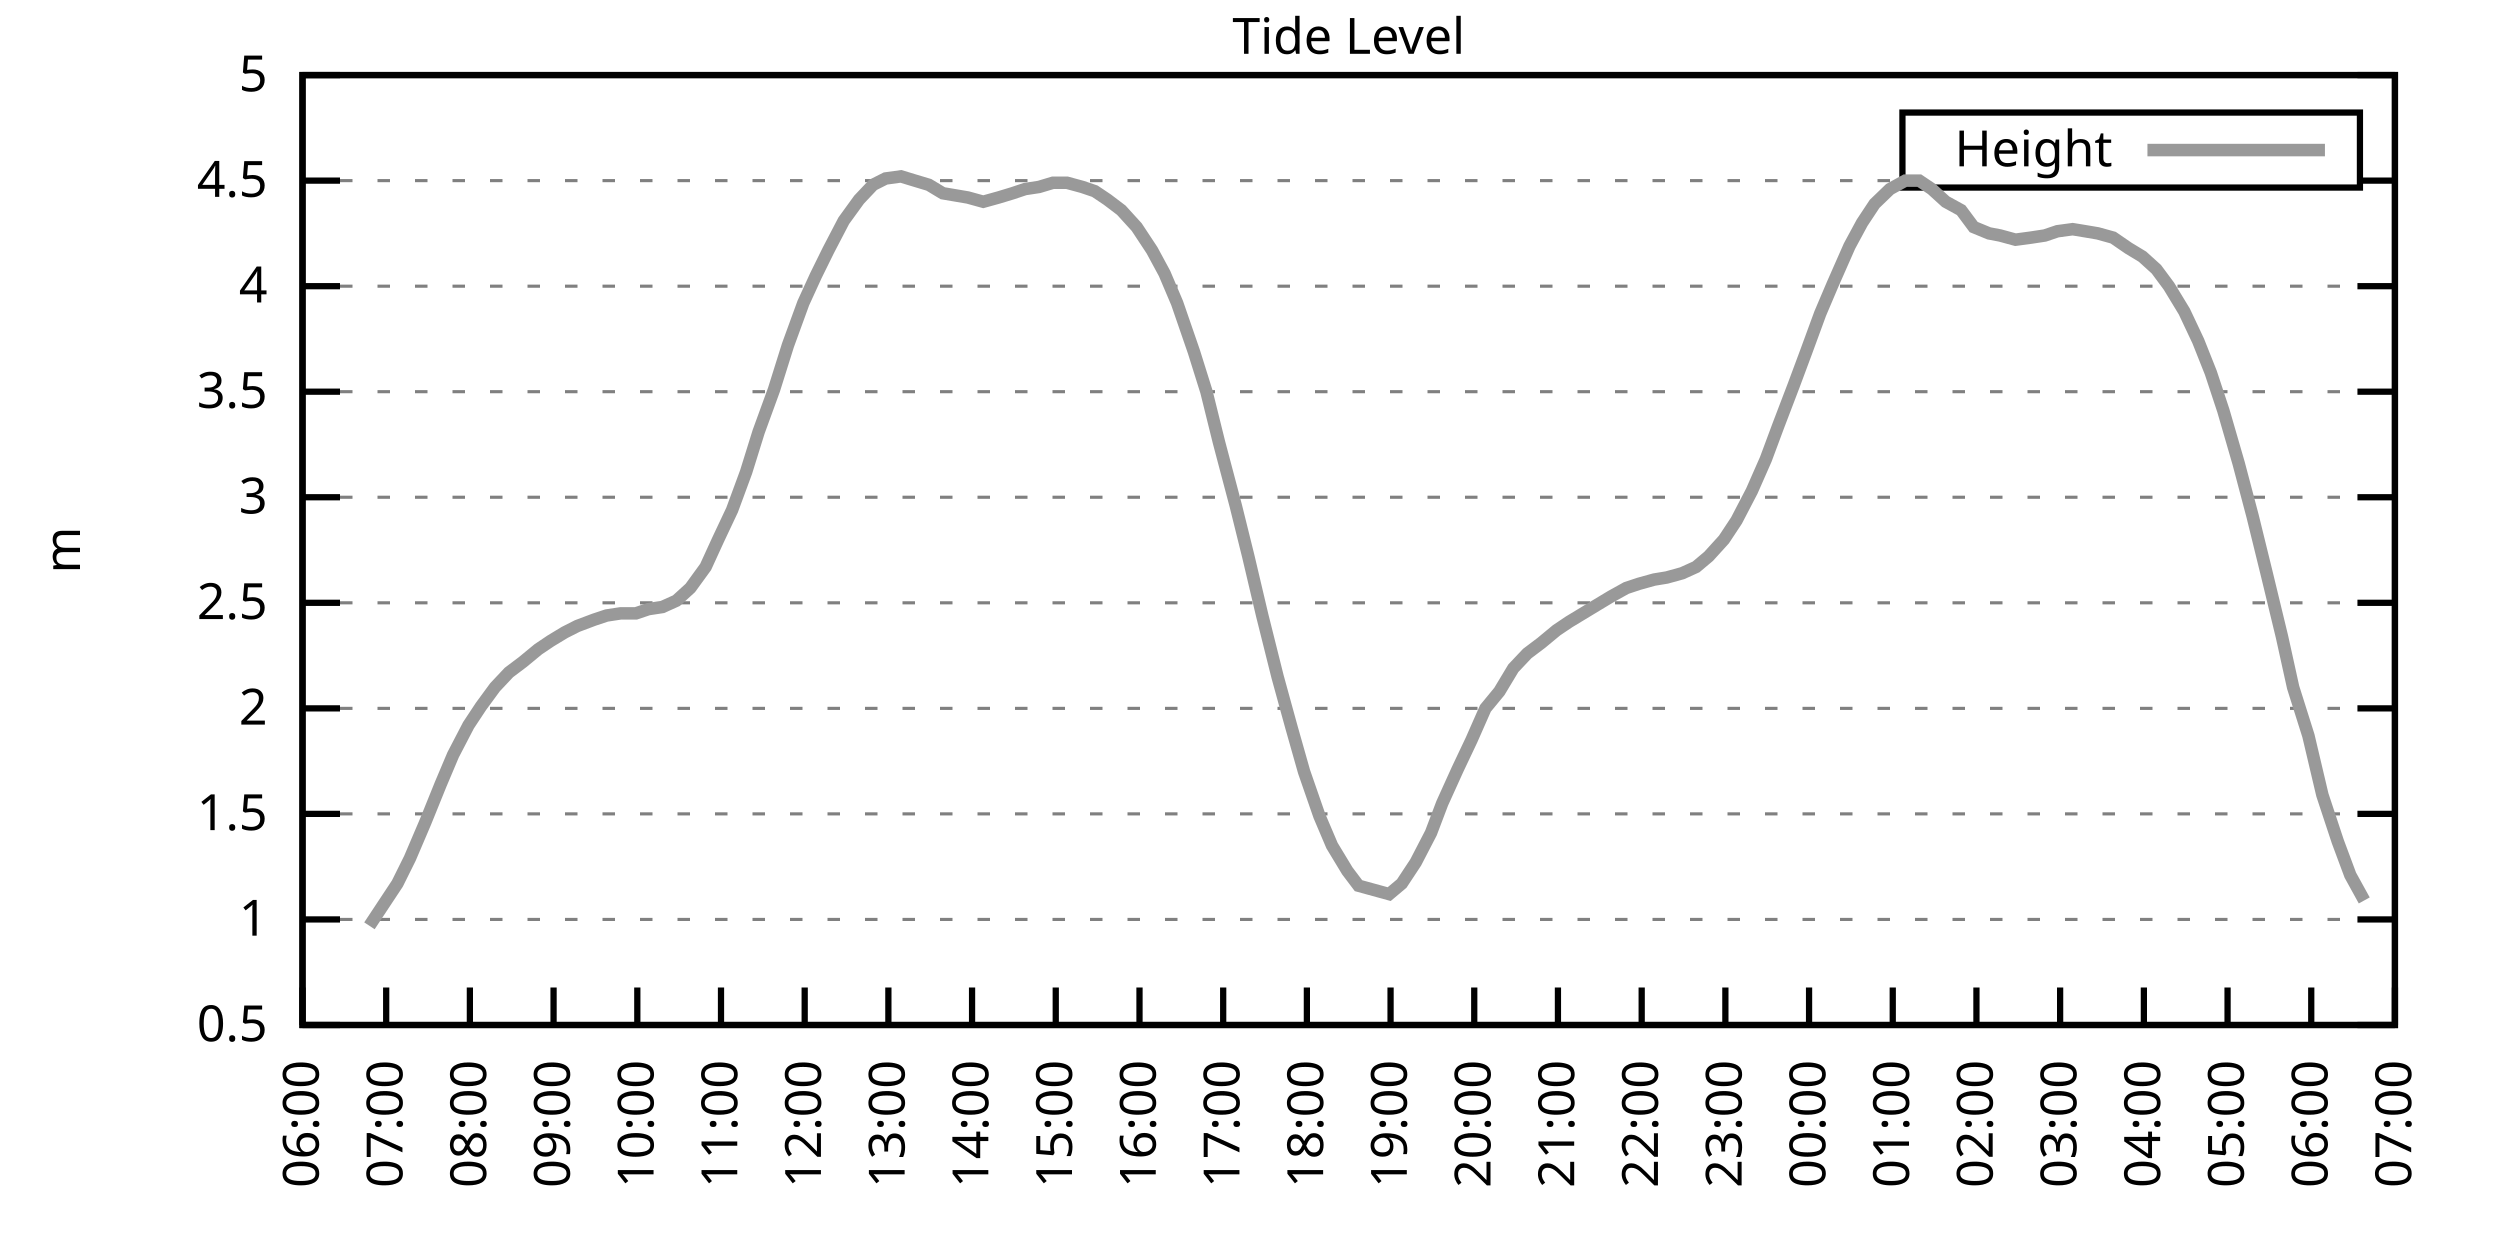
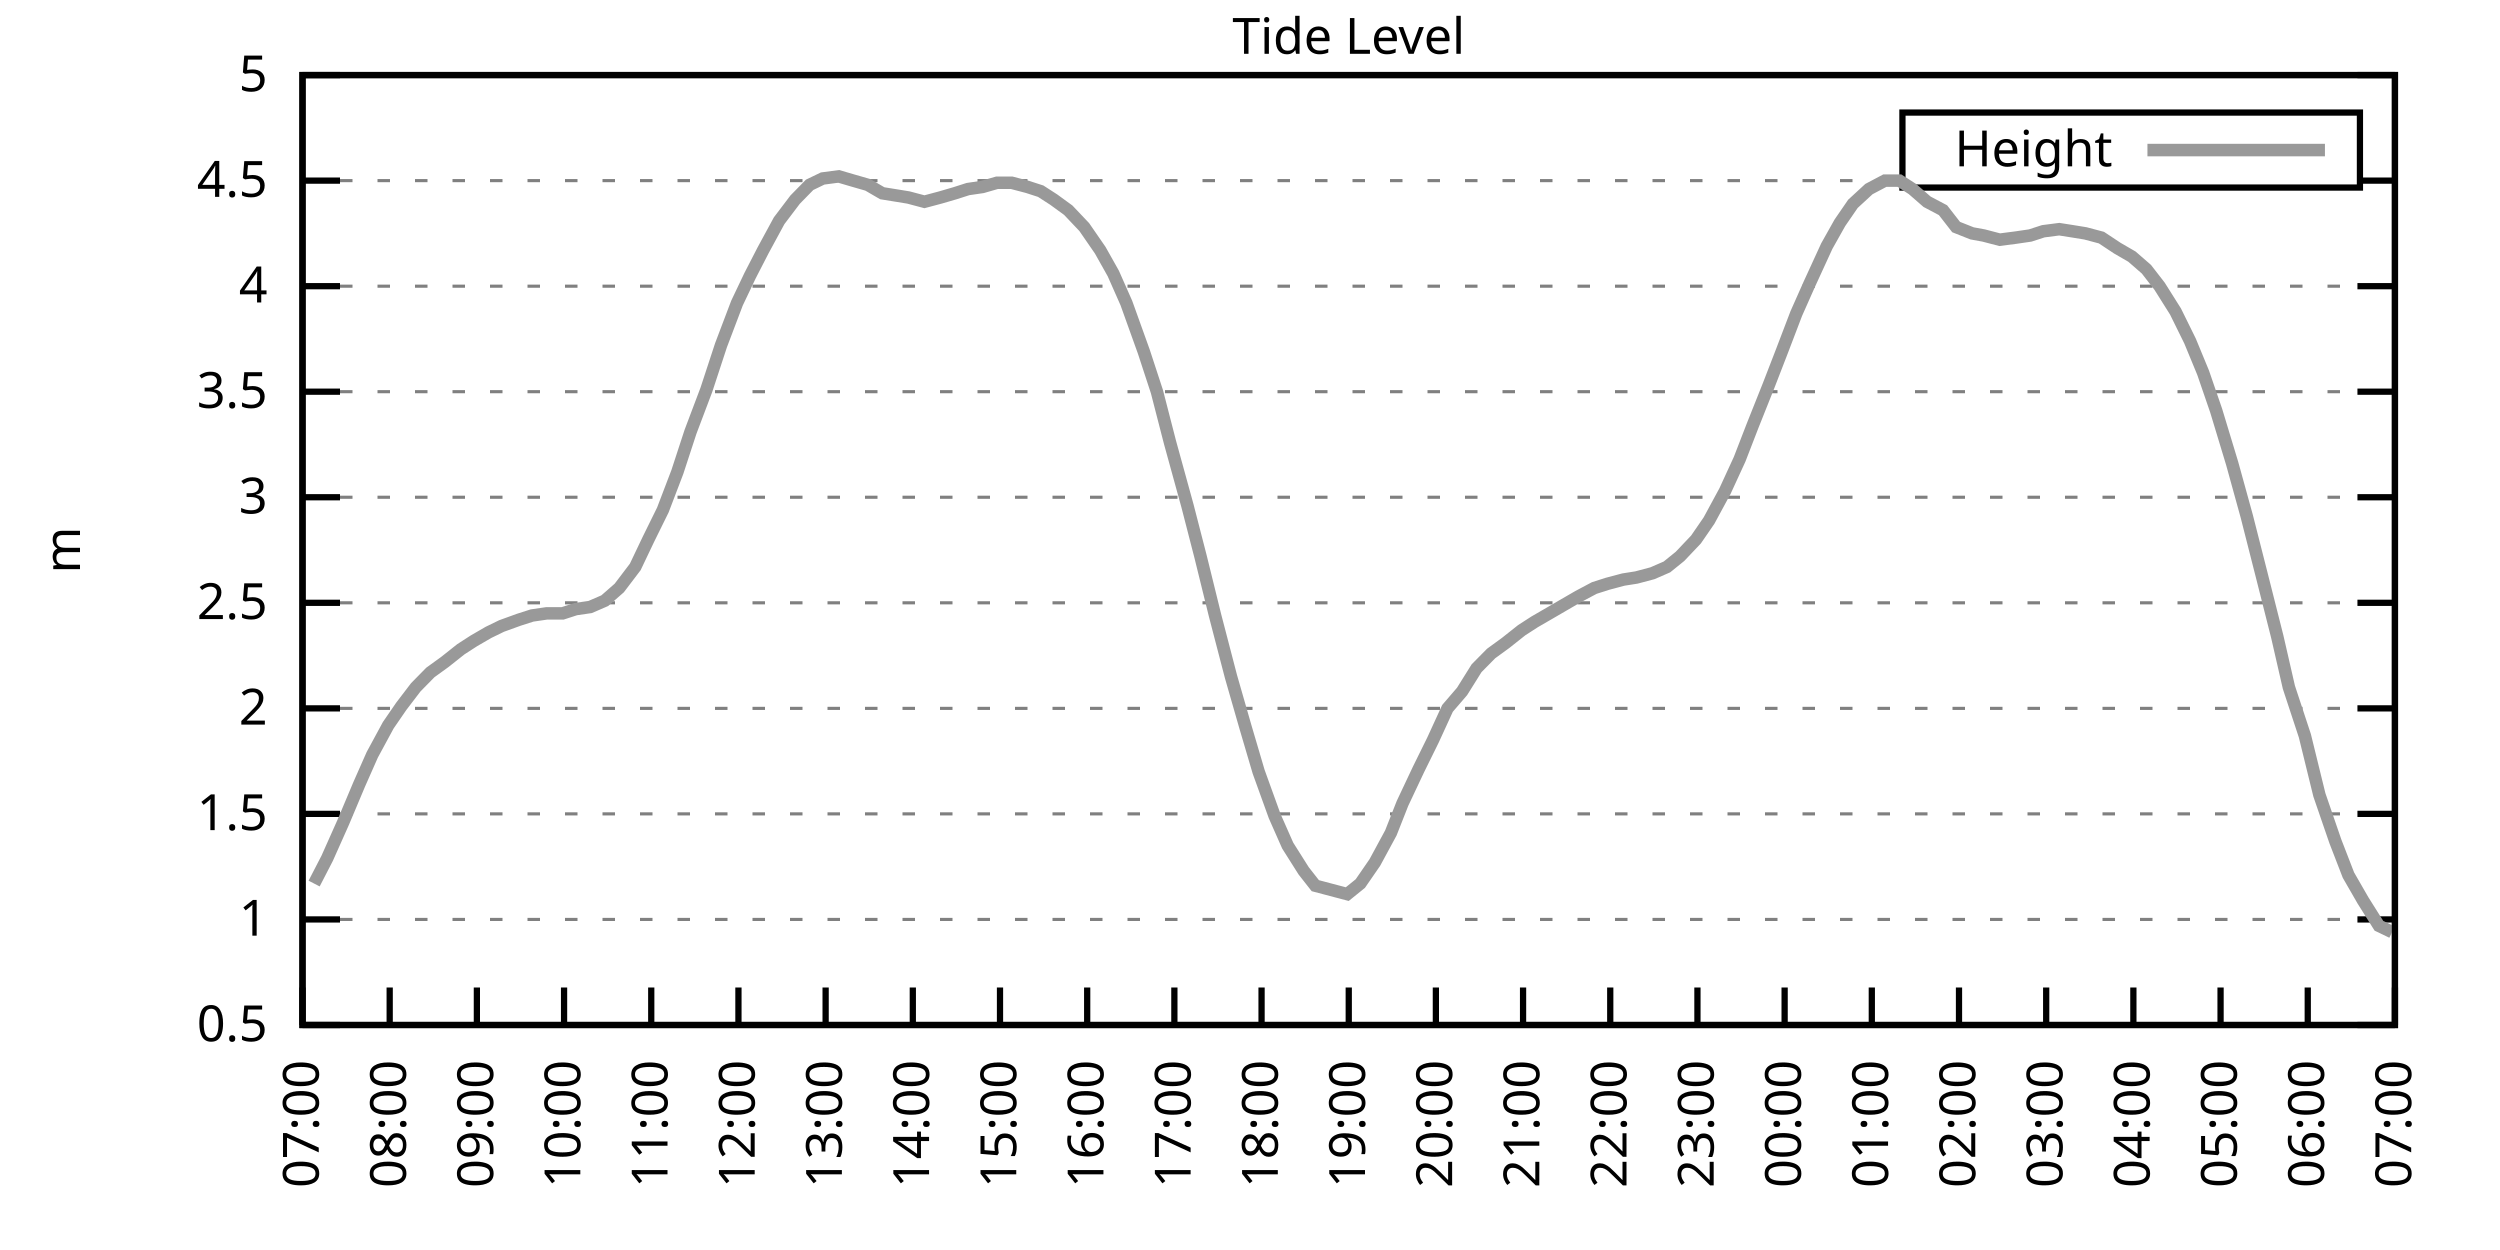
<svg xmlns="http://www.w3.org/2000/svg" xmlns:xlink="http://www.w3.org/1999/xlink" width="400" height="200" viewBox="0 0 400 200">
  <g id="gnuplot_canvas">
    <rect x="0" y="0" width="400" height="200" fill="none" />
    <defs>
      <circle id="gpDot" r="0.5" stroke-width="0.5" stroke="currentColor" />
      <path id="gpPt0" stroke-width="0.333" stroke="currentColor" d="M-1,0 h2 M0,-1 v2" />
      <path id="gpPt1" stroke-width="0.333" stroke="currentColor" d="M-1,-1 L1,1 M1,-1 L-1,1" />
      <path id="gpPt2" stroke-width="0.333" stroke="currentColor" d="M-1,0 L1,0 M0,-1 L0,1 M-1,-1 L1,1 M-1,1 L1,-1" />
      <rect id="gpPt3" stroke-width="0.333" stroke="currentColor" x="-1" y="-1" width="2" height="2" />
      <rect id="gpPt4" stroke-width="0.333" stroke="currentColor" fill="currentColor" x="-1" y="-1" width="2" height="2" />
      <circle id="gpPt5" stroke-width="0.333" stroke="currentColor" cx="0" cy="0" r="1" />
      <use xlink:href="#gpPt5" id="gpPt6" fill="currentColor" stroke="none" />
      <path id="gpPt7" stroke-width="0.333" stroke="currentColor" d="M0,-1.33 L-1.33,0.67 L1.33,0.67 z" />
      <use xlink:href="#gpPt7" id="gpPt8" fill="currentColor" stroke="none" />
      <use xlink:href="#gpPt7" id="gpPt9" stroke="currentColor" transform="rotate(180)" />
      <use xlink:href="#gpPt9" id="gpPt10" fill="currentColor" stroke="none" />
      <use xlink:href="#gpPt3" id="gpPt11" stroke="currentColor" transform="rotate(45)" />
      <use xlink:href="#gpPt11" id="gpPt12" fill="currentColor" stroke="none" />
      <path id="gpPt13" stroke-width="0.333" stroke="currentColor" d="M0,1.330 L1.265,0.411 L0.782,-1.067 L-0.782,-1.076 L-1.265,0.411 z" />
      <use xlink:href="#gpPt13" id="gpPt14" fill="currentColor" stroke="none" />
      <filter id="textbox" filterUnits="objectBoundingBox" x="0" y="0" height="1" width="1">
        <feFlood flood-color="white" flood-opacity="1" result="bgnd" />
        <feComposite in="SourceGraphic" in2="bgnd" operator="atop" />
      </filter>
      <filter id="greybox" filterUnits="objectBoundingBox" x="0" y="0" height="1" width="1">
        <feFlood flood-color="lightgrey" flood-opacity="1" result="grey" />
        <feComposite in="SourceGraphic" in2="grey" operator="atop" />
      </filter>
    </defs>
    <g fill="none" color="white" stroke="currentColor" stroke-width="1.00" stroke-linecap="butt" stroke-linejoin="miter">
</g>
    <g fill="none" color="black" stroke="currentColor" stroke-width="1.00" stroke-linecap="butt" stroke-linejoin="miter">
      <g stroke="none" shape-rendering="crispEdges">
        <polygon fill="rgb(255, 255, 255)" points="48.40,164.00 383.18,164.00 383.18,12.02 48.40,12.02 " />
      </g>
    </g>
    <g fill="none" color="black" stroke="currentColor" stroke-width="1.00" stroke-linecap="butt" stroke-linejoin="miter">
</g>
    <g fill="none" color="black" stroke="black" stroke-width="0.50" stroke-linecap="butt" stroke-linejoin="miter">
</g>
    <g fill="none" color="gray" stroke="currentColor" stroke-width="0.50" stroke-linecap="butt" stroke-linejoin="miter">
      <path stroke="gray" stroke-dasharray="2,4" class="gridline" d="M48.40,164.00 L383.19,164.00  " />
    </g>
    <g fill="none" color="gray" stroke="gray" stroke-width="1.00" stroke-linecap="butt" stroke-linejoin="miter">
</g>
    <g fill="none" color="black" stroke="currentColor" stroke-width="1.00" stroke-linecap="butt" stroke-linejoin="miter">
      <path stroke="black" d="M48.40,164.00 L54.40,164.00 M383.19,164.00 L377.19,164.00  " />
      <g transform="translate(42.80,166.60)" stroke="none" fill="black" font-family="Sans" font-size="8.00" text-anchor="end">
        <text>
          <tspan font-family="Sans"> 0.5</tspan>
        </text>
      </g>
    </g>
    <g fill="none" color="black" stroke="currentColor" stroke-width="1.00" stroke-linecap="butt" stroke-linejoin="miter">
</g>
    <g fill="none" color="black" stroke="black" stroke-width="0.50" stroke-linecap="butt" stroke-linejoin="miter">
</g>
    <g fill="none" color="gray" stroke="currentColor" stroke-width="0.50" stroke-linecap="butt" stroke-linejoin="miter">
      <path stroke="gray" stroke-dasharray="2,4" class="gridline" d="M48.40,147.11 L383.19,147.11  " />
    </g>
    <g fill="none" color="gray" stroke="gray" stroke-width="1.00" stroke-linecap="butt" stroke-linejoin="miter">
</g>
    <g fill="none" color="black" stroke="currentColor" stroke-width="1.00" stroke-linecap="butt" stroke-linejoin="miter">
      <path stroke="black" d="M48.40,147.11 L54.40,147.11 M383.19,147.11 L377.19,147.11  " />
      <g transform="translate(42.80,149.71)" stroke="none" fill="black" font-family="Sans" font-size="8.00" text-anchor="end">
        <text>
          <tspan font-family="Sans"> 1</tspan>
        </text>
      </g>
    </g>
    <g fill="none" color="black" stroke="currentColor" stroke-width="1.00" stroke-linecap="butt" stroke-linejoin="miter">
</g>
    <g fill="none" color="black" stroke="black" stroke-width="0.50" stroke-linecap="butt" stroke-linejoin="miter">
</g>
    <g fill="none" color="gray" stroke="currentColor" stroke-width="0.50" stroke-linecap="butt" stroke-linejoin="miter">
      <path stroke="gray" stroke-dasharray="2,4" class="gridline" d="M48.40,130.22 L383.19,130.22  " />
    </g>
    <g fill="none" color="gray" stroke="gray" stroke-width="1.00" stroke-linecap="butt" stroke-linejoin="miter">
</g>
    <g fill="none" color="black" stroke="currentColor" stroke-width="1.00" stroke-linecap="butt" stroke-linejoin="miter">
      <path stroke="black" d="M48.40,130.22 L54.40,130.22 M383.19,130.22 L377.19,130.22  " />
      <g transform="translate(42.80,132.82)" stroke="none" fill="black" font-family="Sans" font-size="8.00" text-anchor="end">
        <text>
          <tspan font-family="Sans"> 1.5</tspan>
        </text>
      </g>
    </g>
    <g fill="none" color="black" stroke="currentColor" stroke-width="1.00" stroke-linecap="butt" stroke-linejoin="miter">
</g>
    <g fill="none" color="black" stroke="black" stroke-width="0.50" stroke-linecap="butt" stroke-linejoin="miter">
</g>
    <g fill="none" color="gray" stroke="currentColor" stroke-width="0.50" stroke-linecap="butt" stroke-linejoin="miter">
      <path stroke="gray" stroke-dasharray="2,4" class="gridline" d="M48.40,113.34 L383.19,113.34  " />
    </g>
    <g fill="none" color="gray" stroke="gray" stroke-width="1.00" stroke-linecap="butt" stroke-linejoin="miter">
</g>
    <g fill="none" color="black" stroke="currentColor" stroke-width="1.00" stroke-linecap="butt" stroke-linejoin="miter">
      <path stroke="black" d="M48.40,113.34 L54.40,113.34 M383.19,113.34 L377.19,113.34  " />
      <g transform="translate(42.80,115.94)" stroke="none" fill="black" font-family="Sans" font-size="8.00" text-anchor="end">
        <text>
          <tspan font-family="Sans"> 2</tspan>
        </text>
      </g>
    </g>
    <g fill="none" color="black" stroke="currentColor" stroke-width="1.00" stroke-linecap="butt" stroke-linejoin="miter">
</g>
    <g fill="none" color="black" stroke="black" stroke-width="0.50" stroke-linecap="butt" stroke-linejoin="miter">
</g>
    <g fill="none" color="gray" stroke="currentColor" stroke-width="0.50" stroke-linecap="butt" stroke-linejoin="miter">
      <path stroke="gray" stroke-dasharray="2,4" class="gridline" d="M48.40,96.45 L383.19,96.45  " />
    </g>
    <g fill="none" color="gray" stroke="gray" stroke-width="1.00" stroke-linecap="butt" stroke-linejoin="miter">
</g>
    <g fill="none" color="black" stroke="currentColor" stroke-width="1.00" stroke-linecap="butt" stroke-linejoin="miter">
      <path stroke="black" d="M48.40,96.45 L54.40,96.45 M383.19,96.45 L377.19,96.45  " />
      <g transform="translate(42.80,99.05)" stroke="none" fill="black" font-family="Sans" font-size="8.00" text-anchor="end">
        <text>
          <tspan font-family="Sans"> 2.5</tspan>
        </text>
      </g>
    </g>
    <g fill="none" color="black" stroke="currentColor" stroke-width="1.00" stroke-linecap="butt" stroke-linejoin="miter">
</g>
    <g fill="none" color="black" stroke="black" stroke-width="0.50" stroke-linecap="butt" stroke-linejoin="miter">
</g>
    <g fill="none" color="gray" stroke="currentColor" stroke-width="0.50" stroke-linecap="butt" stroke-linejoin="miter">
      <path stroke="gray" stroke-dasharray="2,4" class="gridline" d="M48.40,79.56 L383.19,79.56  " />
    </g>
    <g fill="none" color="gray" stroke="gray" stroke-width="1.00" stroke-linecap="butt" stroke-linejoin="miter">
</g>
    <g fill="none" color="black" stroke="currentColor" stroke-width="1.00" stroke-linecap="butt" stroke-linejoin="miter">
      <path stroke="black" d="M48.40,79.56 L54.40,79.56 M383.19,79.56 L377.19,79.56  " />
      <g transform="translate(42.80,82.16)" stroke="none" fill="black" font-family="Sans" font-size="8.00" text-anchor="end">
        <text>
          <tspan font-family="Sans"> 3</tspan>
        </text>
      </g>
    </g>
    <g fill="none" color="black" stroke="currentColor" stroke-width="1.00" stroke-linecap="butt" stroke-linejoin="miter">
</g>
    <g fill="none" color="black" stroke="black" stroke-width="0.50" stroke-linecap="butt" stroke-linejoin="miter">
</g>
    <g fill="none" color="gray" stroke="currentColor" stroke-width="0.50" stroke-linecap="butt" stroke-linejoin="miter">
      <path stroke="gray" stroke-dasharray="2,4" class="gridline" d="M48.40,62.67 L383.19,62.67  " />
    </g>
    <g fill="none" color="gray" stroke="gray" stroke-width="1.00" stroke-linecap="butt" stroke-linejoin="miter">
</g>
    <g fill="none" color="black" stroke="currentColor" stroke-width="1.00" stroke-linecap="butt" stroke-linejoin="miter">
      <path stroke="black" d="M48.40,62.67 L54.40,62.67 M383.19,62.67 L377.19,62.67  " />
      <g transform="translate(42.80,65.27)" stroke="none" fill="black" font-family="Sans" font-size="8.00" text-anchor="end">
        <text>
          <tspan font-family="Sans"> 3.5</tspan>
        </text>
      </g>
    </g>
    <g fill="none" color="black" stroke="currentColor" stroke-width="1.00" stroke-linecap="butt" stroke-linejoin="miter">
</g>
    <g fill="none" color="black" stroke="black" stroke-width="0.50" stroke-linecap="butt" stroke-linejoin="miter">
</g>
    <g fill="none" color="gray" stroke="currentColor" stroke-width="0.50" stroke-linecap="butt" stroke-linejoin="miter">
      <path stroke="gray" stroke-dasharray="2,4" class="gridline" d="M48.40,45.79 L383.19,45.79  " />
    </g>
    <g fill="none" color="gray" stroke="gray" stroke-width="1.00" stroke-linecap="butt" stroke-linejoin="miter">
</g>
    <g fill="none" color="black" stroke="currentColor" stroke-width="1.00" stroke-linecap="butt" stroke-linejoin="miter">
      <path stroke="black" d="M48.40,45.79 L54.40,45.79 M383.19,45.79 L377.19,45.79  " />
      <g transform="translate(42.80,48.39)" stroke="none" fill="black" font-family="Sans" font-size="8.00" text-anchor="end">
        <text>
          <tspan font-family="Sans"> 4</tspan>
        </text>
      </g>
    </g>
    <g fill="none" color="black" stroke="currentColor" stroke-width="1.00" stroke-linecap="butt" stroke-linejoin="miter">
</g>
    <g fill="none" color="black" stroke="black" stroke-width="0.50" stroke-linecap="butt" stroke-linejoin="miter">
</g>
    <g fill="none" color="gray" stroke="currentColor" stroke-width="0.50" stroke-linecap="butt" stroke-linejoin="miter">
      <path stroke="gray" stroke-dasharray="2,4" class="gridline" d="M48.40,28.90 L304.39,28.90 M377.59,28.90 L383.19,28.90  " />
    </g>
    <g fill="none" color="gray" stroke="gray" stroke-width="1.00" stroke-linecap="butt" stroke-linejoin="miter">
</g>
    <g fill="none" color="black" stroke="currentColor" stroke-width="1.00" stroke-linecap="butt" stroke-linejoin="miter">
      <path stroke="black" d="M48.40,28.90 L54.40,28.90 M383.19,28.90 L377.19,28.90  " />
      <g transform="translate(42.80,31.50)" stroke="none" fill="black" font-family="Sans" font-size="8.00" text-anchor="end">
        <text>
          <tspan font-family="Sans"> 4.5</tspan>
        </text>
      </g>
    </g>
    <g fill="none" color="black" stroke="currentColor" stroke-width="1.00" stroke-linecap="butt" stroke-linejoin="miter">
</g>
    <g fill="none" color="black" stroke="black" stroke-width="0.50" stroke-linecap="butt" stroke-linejoin="miter">
</g>
    <g fill="none" color="gray" stroke="currentColor" stroke-width="0.50" stroke-linecap="butt" stroke-linejoin="miter">
      <path stroke="gray" stroke-dasharray="2,4" class="gridline" d="M48.40,12.01 L383.19,12.01  " />
    </g>
    <g fill="none" color="gray" stroke="gray" stroke-width="1.00" stroke-linecap="butt" stroke-linejoin="miter">
</g>
    <g fill="none" color="black" stroke="currentColor" stroke-width="1.00" stroke-linecap="butt" stroke-linejoin="miter">
      <path stroke="black" d="M48.40,12.01 L54.40,12.01 M383.19,12.01 L377.19,12.01  " />
      <g transform="translate(42.80,14.61)" stroke="none" fill="black" font-family="Sans" font-size="8.00" text-anchor="end">
        <text>
          <tspan font-family="Sans"> 5</tspan>
        </text>
      </g>
    </g>
    <g fill="none" color="black" stroke="currentColor" stroke-width="1.00" stroke-linecap="butt" stroke-linejoin="miter">
      <path stroke="black" d="M48.40,164.00 L48.40,158.00  " />
      <g transform="translate(51.00,169.60) rotate(270.00)" stroke="none" fill="black" font-family="Sans" font-size="8.00" text-anchor="end">
        <text>
-           <tspan font-family="Sans">06:00</tspan>
-         </text>
-       </g>
-     </g>
-     <g fill="none" color="black" stroke="currentColor" stroke-width="1.00" stroke-linecap="butt" stroke-linejoin="miter">
-       <path stroke="black" d="M61.79,164.00 L61.79,158.00  " />
-       <g transform="translate(64.39,169.60) rotate(270.00)" stroke="none" fill="black" font-family="Sans" font-size="8.00" text-anchor="end">
-         <text>
          <tspan font-family="Sans">07:00</tspan>
        </text>
      </g>
    </g>
    <g fill="none" color="black" stroke="currentColor" stroke-width="1.00" stroke-linecap="butt" stroke-linejoin="miter">
-       <path stroke="black" d="M75.18,164.00 L75.18,158.00  " />
-       <g transform="translate(77.78,169.60) rotate(270.00)" stroke="none" fill="black" font-family="Sans" font-size="8.00" text-anchor="end">
+       <path stroke="black" d="M62.35,164.00 L62.35,158.00  " />
+       <g transform="translate(64.95,169.60) rotate(270.00)" stroke="none" fill="black" font-family="Sans" font-size="8.00" text-anchor="end">
        <text>
          <tspan font-family="Sans">08:00</tspan>
        </text>
      </g>
    </g>
    <g fill="none" color="black" stroke="currentColor" stroke-width="1.00" stroke-linecap="butt" stroke-linejoin="miter">
-       <path stroke="black" d="M88.57,164.00 L88.57,158.00  " />
-       <g transform="translate(91.17,169.60) rotate(270.00)" stroke="none" fill="black" font-family="Sans" font-size="8.00" text-anchor="end">
+       <path stroke="black" d="M76.30,164.00 L76.30,158.00  " />
+       <g transform="translate(78.90,169.60) rotate(270.00)" stroke="none" fill="black" font-family="Sans" font-size="8.00" text-anchor="end">
        <text>
          <tspan font-family="Sans">09:00</tspan>
        </text>
      </g>
    </g>
    <g fill="none" color="black" stroke="currentColor" stroke-width="1.00" stroke-linecap="butt" stroke-linejoin="miter">
-       <path stroke="black" d="M101.97,164.00 L101.97,158.00  " />
-       <g transform="translate(104.57,169.60) rotate(270.00)" stroke="none" fill="black" font-family="Sans" font-size="8.00" text-anchor="end">
+       <path stroke="black" d="M90.25,164.00 L90.25,158.00  " />
+       <g transform="translate(92.85,169.60) rotate(270.00)" stroke="none" fill="black" font-family="Sans" font-size="8.00" text-anchor="end">
        <text>
          <tspan font-family="Sans">10:00</tspan>
        </text>
      </g>
    </g>
    <g fill="none" color="black" stroke="currentColor" stroke-width="1.00" stroke-linecap="butt" stroke-linejoin="miter">
-       <path stroke="black" d="M115.36,164.00 L115.36,158.00  " />
-       <g transform="translate(117.96,169.60) rotate(270.00)" stroke="none" fill="black" font-family="Sans" font-size="8.00" text-anchor="end">
+       <path stroke="black" d="M104.20,164.00 L104.20,158.00  " />
+       <g transform="translate(106.80,169.60) rotate(270.00)" stroke="none" fill="black" font-family="Sans" font-size="8.00" text-anchor="end">
        <text>
          <tspan font-family="Sans">11:00</tspan>
        </text>
      </g>
    </g>
    <g fill="none" color="black" stroke="currentColor" stroke-width="1.00" stroke-linecap="butt" stroke-linejoin="miter">
-       <path stroke="black" d="M128.75,164.00 L128.75,158.00  " />
-       <g transform="translate(131.35,169.60) rotate(270.00)" stroke="none" fill="black" font-family="Sans" font-size="8.00" text-anchor="end">
+       <path stroke="black" d="M118.15,164.00 L118.15,158.00  " />
+       <g transform="translate(120.75,169.60) rotate(270.00)" stroke="none" fill="black" font-family="Sans" font-size="8.00" text-anchor="end">
        <text>
          <tspan font-family="Sans">12:00</tspan>
        </text>
      </g>
    </g>
    <g fill="none" color="black" stroke="currentColor" stroke-width="1.00" stroke-linecap="butt" stroke-linejoin="miter">
-       <path stroke="black" d="M142.14,164.00 L142.14,158.00  " />
-       <g transform="translate(144.74,169.60) rotate(270.00)" stroke="none" fill="black" font-family="Sans" font-size="8.00" text-anchor="end">
+       <path stroke="black" d="M132.10,164.00 L132.10,158.00  " />
+       <g transform="translate(134.70,169.60) rotate(270.00)" stroke="none" fill="black" font-family="Sans" font-size="8.00" text-anchor="end">
        <text>
          <tspan font-family="Sans">13:00</tspan>
        </text>
      </g>
    </g>
    <g fill="none" color="black" stroke="currentColor" stroke-width="1.00" stroke-linecap="butt" stroke-linejoin="miter">
-       <path stroke="black" d="M155.53,164.00 L155.53,158.00  " />
-       <g transform="translate(158.13,169.60) rotate(270.00)" stroke="none" fill="black" font-family="Sans" font-size="8.00" text-anchor="end">
+       <path stroke="black" d="M146.05,164.00 L146.05,158.00  " />
+       <g transform="translate(148.65,169.60) rotate(270.00)" stroke="none" fill="black" font-family="Sans" font-size="8.00" text-anchor="end">
        <text>
          <tspan font-family="Sans">14:00</tspan>
        </text>
      </g>
    </g>
    <g fill="none" color="black" stroke="currentColor" stroke-width="1.00" stroke-linecap="butt" stroke-linejoin="miter">
-       <path stroke="black" d="M168.92,164.00 L168.92,158.00  " />
-       <g transform="translate(171.52,169.60) rotate(270.00)" stroke="none" fill="black" font-family="Sans" font-size="8.00" text-anchor="end">
+       <path stroke="black" d="M160.00,164.00 L160.00,158.00  " />
+       <g transform="translate(162.60,169.60) rotate(270.00)" stroke="none" fill="black" font-family="Sans" font-size="8.00" text-anchor="end">
        <text>
          <tspan font-family="Sans">15:00</tspan>
        </text>
      </g>
    </g>
    <g fill="none" color="black" stroke="currentColor" stroke-width="1.00" stroke-linecap="butt" stroke-linejoin="miter">
-       <path stroke="black" d="M182.32,164.00 L182.32,158.00  " />
-       <g transform="translate(184.92,169.60) rotate(270.00)" stroke="none" fill="black" font-family="Sans" font-size="8.00" text-anchor="end">
+       <path stroke="black" d="M173.95,164.00 L173.95,158.00  " />
+       <g transform="translate(176.55,169.60) rotate(270.00)" stroke="none" fill="black" font-family="Sans" font-size="8.00" text-anchor="end">
        <text>
          <tspan font-family="Sans">16:00</tspan>
        </text>
      </g>
    </g>
    <g fill="none" color="black" stroke="currentColor" stroke-width="1.00" stroke-linecap="butt" stroke-linejoin="miter">
-       <path stroke="black" d="M195.71,164.00 L195.71,158.00  " />
-       <g transform="translate(198.31,169.60) rotate(270.00)" stroke="none" fill="black" font-family="Sans" font-size="8.00" text-anchor="end">
+       <path stroke="black" d="M187.90,164.00 L187.90,158.00  " />
+       <g transform="translate(190.50,169.60) rotate(270.00)" stroke="none" fill="black" font-family="Sans" font-size="8.00" text-anchor="end">
        <text>
          <tspan font-family="Sans">17:00</tspan>
        </text>
      </g>
    </g>
    <g fill="none" color="black" stroke="currentColor" stroke-width="1.00" stroke-linecap="butt" stroke-linejoin="miter">
-       <path stroke="black" d="M209.10,164.00 L209.10,158.00  " />
-       <g transform="translate(211.70,169.60) rotate(270.00)" stroke="none" fill="black" font-family="Sans" font-size="8.00" text-anchor="end">
+       <path stroke="black" d="M201.85,164.00 L201.85,158.00  " />
+       <g transform="translate(204.45,169.60) rotate(270.00)" stroke="none" fill="black" font-family="Sans" font-size="8.00" text-anchor="end">
        <text>
          <tspan font-family="Sans">18:00</tspan>
        </text>
      </g>
    </g>
    <g fill="none" color="black" stroke="currentColor" stroke-width="1.00" stroke-linecap="butt" stroke-linejoin="miter">
-       <path stroke="black" d="M222.49,164.00 L222.49,158.00  " />
-       <g transform="translate(225.09,169.60) rotate(270.00)" stroke="none" fill="black" font-family="Sans" font-size="8.00" text-anchor="end">
+       <path stroke="black" d="M215.80,164.00 L215.80,158.00  " />
+       <g transform="translate(218.40,169.60) rotate(270.00)" stroke="none" fill="black" font-family="Sans" font-size="8.00" text-anchor="end">
        <text>
          <tspan font-family="Sans">19:00</tspan>
        </text>
      </g>
    </g>
    <g fill="none" color="black" stroke="currentColor" stroke-width="1.00" stroke-linecap="butt" stroke-linejoin="miter">
-       <path stroke="black" d="M235.88,164.00 L235.88,158.00  " />
-       <g transform="translate(238.48,169.60) rotate(270.00)" stroke="none" fill="black" font-family="Sans" font-size="8.00" text-anchor="end">
+       <path stroke="black" d="M229.74,164.00 L229.74,158.00  " />
+       <g transform="translate(232.34,169.60) rotate(270.00)" stroke="none" fill="black" font-family="Sans" font-size="8.00" text-anchor="end">
        <text>
          <tspan font-family="Sans">20:00</tspan>
        </text>
      </g>
    </g>
    <g fill="none" color="black" stroke="currentColor" stroke-width="1.00" stroke-linecap="butt" stroke-linejoin="miter">
-       <path stroke="black" d="M249.27,164.00 L249.27,158.00  " />
-       <g transform="translate(251.87,169.60) rotate(270.00)" stroke="none" fill="black" font-family="Sans" font-size="8.00" text-anchor="end">
+       <path stroke="black" d="M243.69,164.00 L243.69,158.00  " />
+       <g transform="translate(246.29,169.60) rotate(270.00)" stroke="none" fill="black" font-family="Sans" font-size="8.00" text-anchor="end">
        <text>
          <tspan font-family="Sans">21:00</tspan>
        </text>
      </g>
    </g>
    <g fill="none" color="black" stroke="currentColor" stroke-width="1.00" stroke-linecap="butt" stroke-linejoin="miter">
-       <path stroke="black" d="M262.67,164.00 L262.67,158.00  " />
-       <g transform="translate(265.27,169.60) rotate(270.00)" stroke="none" fill="black" font-family="Sans" font-size="8.00" text-anchor="end">
+       <path stroke="black" d="M257.64,164.00 L257.64,158.00  " />
+       <g transform="translate(260.24,169.60) rotate(270.00)" stroke="none" fill="black" font-family="Sans" font-size="8.00" text-anchor="end">
        <text>
          <tspan font-family="Sans">22:00</tspan>
        </text>
      </g>
    </g>
    <g fill="none" color="black" stroke="currentColor" stroke-width="1.00" stroke-linecap="butt" stroke-linejoin="miter">
-       <path stroke="black" d="M276.06,164.00 L276.06,158.00  " />
-       <g transform="translate(278.66,169.60) rotate(270.00)" stroke="none" fill="black" font-family="Sans" font-size="8.00" text-anchor="end">
+       <path stroke="black" d="M271.59,164.00 L271.59,158.00  " />
+       <g transform="translate(274.19,169.60) rotate(270.00)" stroke="none" fill="black" font-family="Sans" font-size="8.00" text-anchor="end">
        <text>
          <tspan font-family="Sans">23:00</tspan>
        </text>
      </g>
    </g>
    <g fill="none" color="black" stroke="currentColor" stroke-width="1.00" stroke-linecap="butt" stroke-linejoin="miter">
-       <path stroke="black" d="M289.45,164.00 L289.45,158.00  " />
-       <g transform="translate(292.05,169.60) rotate(270.00)" stroke="none" fill="black" font-family="Sans" font-size="8.00" text-anchor="end">
+       <path stroke="black" d="M285.54,164.00 L285.54,158.00  " />
+       <g transform="translate(288.14,169.60) rotate(270.00)" stroke="none" fill="black" font-family="Sans" font-size="8.00" text-anchor="end">
        <text>
          <tspan font-family="Sans">00:00</tspan>
        </text>
      </g>
    </g>
    <g fill="none" color="black" stroke="currentColor" stroke-width="1.00" stroke-linecap="butt" stroke-linejoin="miter">
-       <path stroke="black" d="M302.84,164.00 L302.84,158.00  " />
-       <g transform="translate(305.44,169.60) rotate(270.00)" stroke="none" fill="black" font-family="Sans" font-size="8.00" text-anchor="end">
+       <path stroke="black" d="M299.49,164.00 L299.49,158.00  " />
+       <g transform="translate(302.09,169.60) rotate(270.00)" stroke="none" fill="black" font-family="Sans" font-size="8.00" text-anchor="end">
        <text>
          <tspan font-family="Sans">01:00</tspan>
        </text>
      </g>
    </g>
    <g fill="none" color="black" stroke="currentColor" stroke-width="1.00" stroke-linecap="butt" stroke-linejoin="miter">
-       <path stroke="black" d="M316.23,164.00 L316.23,158.00  " />
-       <g transform="translate(318.83,169.60) rotate(270.00)" stroke="none" fill="black" font-family="Sans" font-size="8.00" text-anchor="end">
+       <path stroke="black" d="M313.44,164.00 L313.44,158.00  " />
+       <g transform="translate(316.04,169.60) rotate(270.00)" stroke="none" fill="black" font-family="Sans" font-size="8.00" text-anchor="end">
        <text>
          <tspan font-family="Sans">02:00</tspan>
        </text>
      </g>
    </g>
    <g fill="none" color="black" stroke="currentColor" stroke-width="1.00" stroke-linecap="butt" stroke-linejoin="miter">
-       <path stroke="black" d="M329.62,164.00 L329.62,158.00  " />
-       <g transform="translate(332.22,169.60) rotate(270.00)" stroke="none" fill="black" font-family="Sans" font-size="8.00" text-anchor="end">
+       <path stroke="black" d="M327.39,164.00 L327.39,158.00  " />
+       <g transform="translate(329.99,169.60) rotate(270.00)" stroke="none" fill="black" font-family="Sans" font-size="8.00" text-anchor="end">
        <text>
          <tspan font-family="Sans">03:00</tspan>
        </text>
      </g>
    </g>
    <g fill="none" color="black" stroke="currentColor" stroke-width="1.00" stroke-linecap="butt" stroke-linejoin="miter">
-       <path stroke="black" d="M343.02,164.00 L343.02,158.00  " />
-       <g transform="translate(345.62,169.60) rotate(270.00)" stroke="none" fill="black" font-family="Sans" font-size="8.00" text-anchor="end">
+       <path stroke="black" d="M341.34,164.00 L341.34,158.00  " />
+       <g transform="translate(343.94,169.60) rotate(270.00)" stroke="none" fill="black" font-family="Sans" font-size="8.00" text-anchor="end">
        <text>
          <tspan font-family="Sans">04:00</tspan>
        </text>
      </g>
    </g>
    <g fill="none" color="black" stroke="currentColor" stroke-width="1.00" stroke-linecap="butt" stroke-linejoin="miter">
-       <path stroke="black" d="M356.41,164.00 L356.41,158.00  " />
-       <g transform="translate(359.01,169.60) rotate(270.00)" stroke="none" fill="black" font-family="Sans" font-size="8.00" text-anchor="end">
+       <path stroke="black" d="M355.29,164.00 L355.29,158.00  " />
+       <g transform="translate(357.89,169.60) rotate(270.00)" stroke="none" fill="black" font-family="Sans" font-size="8.00" text-anchor="end">
        <text>
          <tspan font-family="Sans">05:00</tspan>
        </text>
      </g>
    </g>
    <g fill="none" color="black" stroke="currentColor" stroke-width="1.00" stroke-linecap="butt" stroke-linejoin="miter">
-       <path stroke="black" d="M369.80,164.00 L369.80,158.00  " />
-       <g transform="translate(372.40,169.60) rotate(270.00)" stroke="none" fill="black" font-family="Sans" font-size="8.00" text-anchor="end">
+       <path stroke="black" d="M369.24,164.00 L369.24,158.00  " />
+       <g transform="translate(371.84,169.60) rotate(270.00)" stroke="none" fill="black" font-family="Sans" font-size="8.00" text-anchor="end">
        <text>
          <tspan font-family="Sans">06:00</tspan>
        </text>
      </g>
    </g>
    <g fill="none" color="black" stroke="currentColor" stroke-width="1.00" stroke-linecap="butt" stroke-linejoin="miter">
      <path stroke="black" d="M383.19,164.00 L383.19,158.00  " />
      <g transform="translate(385.79,169.60) rotate(270.00)" stroke="none" fill="black" font-family="Sans" font-size="8.00" text-anchor="end">
        <text>
          <tspan font-family="Sans">07:00</tspan>
        </text>
      </g>
    </g>
    <g fill="none" color="black" stroke="currentColor" stroke-width="1.00" stroke-linecap="butt" stroke-linejoin="miter">
</g>
    <g fill="none" color="black" stroke="currentColor" stroke-width="1.00" stroke-linecap="butt" stroke-linejoin="miter">
      <path stroke="black" d="M48.40,12.01 L48.40,164.00 L383.19,164.00 L383.19,12.01 L48.40,12.01 Z  " />
    </g>
    <g fill="none" color="black" stroke="currentColor" stroke-width="1.00" stroke-linecap="butt" stroke-linejoin="miter">
</g>
    <g fill="none" color="black" stroke="currentColor" stroke-width="1.00" stroke-linecap="butt" stroke-linejoin="miter">
      <path stroke="black" d="M304.39,30.01 L304.39,18.01 L377.59,18.01 L377.59,30.01 L304.39,30.01 Z  " />
    </g>
    <g id="Tide_level_plot_1">
      <g fill="none" color="white" stroke="black" stroke-width="2.00" stroke-linecap="butt" stroke-linejoin="miter">
</g>
      <g fill="none" color="black" stroke="currentColor" stroke-width="2.00" stroke-linecap="butt" stroke-linejoin="miter">
        <g transform="translate(337.99,26.61)" stroke="none" fill="black" font-family="Sans" font-size="8.00" text-anchor="end">
          <text>
            <tspan font-family="Sans">Height</tspan>
          </text>
        </g>
      </g>
      <g fill="none" color="black" stroke="currentColor" stroke-width="2.00" stroke-linecap="butt" stroke-linejoin="miter">
-         <path stroke="rgb(153, 153, 153)" d="M343.59,24.01 L371.99,24.01 M59.11,148.13 L61.12,145.09 L63.58,141.37 L65.59,137.32 L68.04,131.58 L70.50,125.50   L72.50,120.77 L74.96,116.04 L76.97,113.00 L79.20,109.96 L81.43,107.59 L83.66,105.91 L86.12,103.88 L88.13,102.53   L90.36,101.18 L92.37,100.16 L95.05,99.15 L97.06,98.48 L99.29,98.14 L101.74,98.14 L103.75,97.46 L105.98,97.12   L108.22,96.11 L110.45,94.08 L112.90,90.71 L114.91,86.32 L117.14,81.59 L119.38,75.51 L121.38,69.09 L123.84,62.34   L126.07,55.24 L128.53,48.49 L130.54,44.10 L132.54,40.04 L135.00,35.32 L137.45,31.94 L139.69,29.57 L141.69,28.56   L144.15,28.22 L146.38,28.90 L148.61,29.57 L150.85,30.92 L152.85,31.26 L154.86,31.60 L157.32,32.28 L159.77,31.60   L162.01,30.92 L164.01,30.25 L166.25,29.91 L168.48,29.24 L170.71,29.24 L173.17,29.91 L175.17,30.59 L177.18,31.94   L179.41,33.63 L181.87,36.33 L184.32,40.04 L186.33,43.76 L188.34,48.49 L191.02,56.26 L193.03,62.67 L195.04,70.78   L197.72,80.91 L199.73,89.02 L201.96,98.48 L204.41,108.27 L206.64,116.38 L208.65,123.47 L211.11,130.56 L213.12,135.29   L215.57,139.34 L217.36,141.71 L222.27,143.06 L224.28,141.37 L226.51,137.99 L228.96,133.26 L230.75,128.54 L233.20,123.13   L235.44,118.40 L237.67,113.34 L239.90,110.63 L242.13,106.92 L244.36,104.56 L246.60,102.87 L249.05,100.84 L251.06,99.49   L253.29,98.14 L255.52,96.79 L257.76,95.44 L260.21,94.08 L262.22,93.41 L264.67,92.73 L266.68,92.40 L269.14,91.72   L271.37,90.71 L273.38,89.02 L275.83,86.32 L277.84,83.28 L280.30,78.55 L282.53,73.48 L284.54,68.08 L286.99,61.66   L289.00,56.26 L291.23,50.18 L293.24,45.45 L295.92,39.37 L297.93,35.65 L299.94,32.61 L302.39,30.25 L304.85,28.90   L307.08,28.90 L309.09,30.25 L311.32,32.28 L313.78,33.63 L315.79,36.33 L318.24,37.34 L320.03,37.68 L322.48,38.35   L324.94,38.02 L327.17,37.68 L329.18,37.00 L331.63,36.67 L333.64,37.00 L335.65,37.34 L338.10,38.02 L340.56,39.71   L342.79,41.06 L345.02,43.08 L347.03,45.79 L349.49,49.84 L351.72,54.57 L353.73,59.63 L355.74,65.71 L358.19,74.16   L360.42,82.60 L362.66,91.72 L365.11,101.85 L366.90,109.96 L369.35,117.73 L371.58,127.18 L374.04,134.62 L376.05,140.02   L378.28,144.07  " />
+         <path stroke="rgb(153, 153, 153)" d="M343.59,24.01 L371.99,24.01 M50.26,141.37 L52.35,137.32 L54.91,131.58 L57.47,125.50 L59.56,120.77 L62.12,116.04   L64.21,113.00 L66.53,109.96 L68.86,107.59 L71.18,105.91 L73.74,103.88 L75.83,102.53 L78.16,101.18 L80.25,100.16   L83.04,99.15 L85.13,98.48 L87.46,98.14 L90.02,98.14 L92.11,97.46 L94.43,97.12 L96.76,96.11 L99.08,94.08   L101.64,90.71 L103.73,86.32 L106.06,81.59 L108.38,75.51 L110.48,69.09 L113.03,62.34 L115.36,55.24 L117.92,48.49   L120.01,44.10 L122.10,40.04 L124.66,35.32 L127.22,31.94 L129.54,29.57 L131.63,28.56 L134.19,28.22 L136.51,28.90   L138.84,29.57 L141.16,30.92 L143.26,31.26 L145.35,31.60 L147.91,32.28 L150.46,31.60 L152.79,30.92 L154.88,30.25   L157.21,29.91 L159.53,29.24 L161.86,29.24 L164.41,29.91 L166.51,30.59 L168.60,31.94 L170.92,33.63 L173.48,36.33   L176.04,40.04 L178.13,43.76 L180.22,48.49 L183.01,56.26 L185.11,62.67 L187.20,70.78 L189.99,80.91 L192.08,89.02   L194.41,98.48 L196.96,108.27 L199.29,116.38 L201.38,123.47 L203.94,130.56 L206.03,135.29 L208.59,139.34 L210.45,141.71   L215.56,143.06 L217.65,141.37 L219.98,137.99 L222.54,133.26 L224.40,128.54 L226.95,123.13 L229.28,118.40 L231.60,113.34   L233.93,110.63 L236.25,106.92 L238.58,104.56 L240.90,102.87 L243.46,100.84 L245.55,99.49 L247.88,98.14 L250.20,96.79   L252.53,95.44 L255.09,94.08 L257.18,93.41 L259.74,92.73 L261.83,92.40 L264.39,91.72 L266.71,90.71 L268.80,89.02   L271.36,86.32 L273.45,83.28 L276.01,78.55 L278.34,73.48 L280.43,68.08 L282.99,61.66 L285.08,56.26 L287.40,50.18   L289.50,45.45 L292.29,39.37 L294.38,35.65 L296.47,32.61 L299.03,30.25 L301.58,28.90 L303.91,28.90 L306.00,30.25   L308.33,32.28 L310.88,33.63 L312.98,36.33 L315.53,37.34 L317.39,37.68 L319.95,38.35 L322.51,38.02 L324.83,37.68   L326.93,37.00 L329.48,36.67 L331.58,37.00 L333.67,37.34 L336.23,38.02 L338.78,39.71 L341.11,41.06 L343.43,43.08   L345.53,45.79 L348.08,49.84 L350.41,54.57 L352.50,59.63 L354.59,65.71 L357.15,74.16 L359.48,82.60 L361.80,91.72   L364.36,101.85 L366.22,109.96 L368.78,117.73 L371.10,127.18 L373.66,134.62 L375.75,140.02 L378.08,144.07 L380.63,148.13   L382.73,149.14  " />
      </g>
    </g>
    <g fill="none" color="black" stroke="currentColor" stroke-width="2.00" stroke-linecap="butt" stroke-linejoin="miter">
</g>
    <g fill="none" color="black" stroke="black" stroke-width="1.00" stroke-linecap="butt" stroke-linejoin="miter">
</g>
    <g fill="none" color="black" stroke="currentColor" stroke-width="1.00" stroke-linecap="butt" stroke-linejoin="miter">
      <path stroke="black" d="M48.40,12.01 L48.40,164.00 L383.19,164.00 L383.19,12.01 L48.40,12.01 Z  " />
      <g transform="translate(12.80,88.01) rotate(270.00)" stroke="none" fill="black" font-family="Sans" font-size="8.00" text-anchor="middle">
        <text>
          <tspan font-family="Sans">m</tspan>
        </text>
      </g>
    </g>
    <g fill="none" color="black" stroke="currentColor" stroke-width="1.00" stroke-linecap="butt" stroke-linejoin="miter">
</g>
    <g fill="none" color="black" stroke="currentColor" stroke-width="1.00" stroke-linecap="butt" stroke-linejoin="miter">
      <g transform="translate(215.79,8.61)" stroke="none" fill="black" font-family="Sans" font-size="8.00" text-anchor="middle">
        <text>
          <tspan font-family="Sans">Tide Level</tspan>
        </text>
      </g>
    </g>
    <g fill="none" color="black" stroke="currentColor" stroke-width="1.00" stroke-linecap="butt" stroke-linejoin="miter">
</g>
  </g>
</svg>
